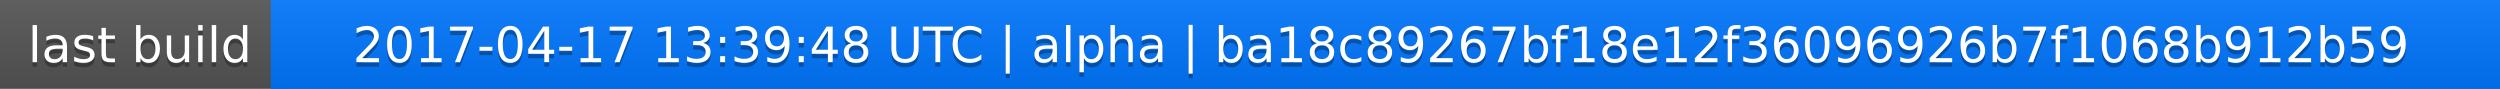
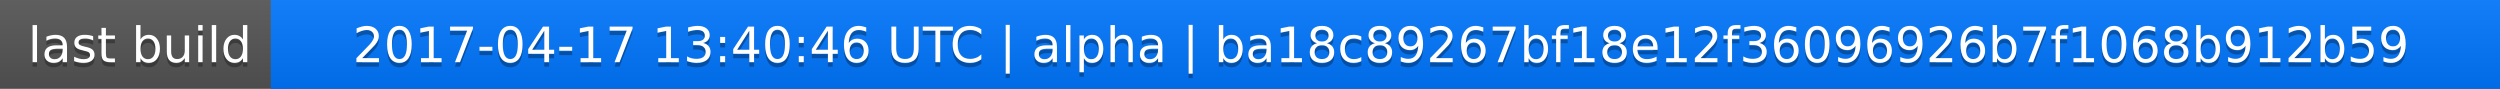
<svg xmlns="http://www.w3.org/2000/svg" width="563" height="20">
  <linearGradient id="a" x2="0" y2="100%">
    <stop offset="0" stop-color="#bbb" stop-opacity=".1" />
    <stop offset="1" stop-opacity=".1" />
  </linearGradient>
  <rect rx="0" width="563" height="20" fill="#555" />
  <rect rx="0" x="61" width="502" height="20" fill="#07f" />
  <path fill="#07f" d="M61 0h4v20h-4z" />
  <rect rx="0" width="563" height="20" fill="url(#a)" />
  <g fill="#fff" text-anchor="middle" font-family="DejaVu Sans,Verdana,Geneva,sans-serif" font-size="11">
    <text x="31.5" y="15" fill="#010101" fill-opacity=".3">last build</text>
    <text x="31.5" y="14">last build</text>
-     <text x="311" y="15" fill="#010101" fill-opacity=".3">2017-04-17 13:39:48 UTC | alpha | ba18c89267bf18e12f36096926b7f1068b912b59</text>
-     <text x="311" y="14">2017-04-17 13:39:48 UTC | alpha | ba18c89267bf18e12f36096926b7f1068b912b59</text>
+     <text x="311" y="15" fill="#010101" fill-opacity=".3">2017-04-17 13:40:46 UTC | alpha | ba18c89267bf18e12f36096926b7f1068b912b59</text>
+     <text x="311" y="14">2017-04-17 13:40:46 UTC | alpha | ba18c89267bf18e12f36096926b7f1068b912b59</text>
  </g>
</svg>
